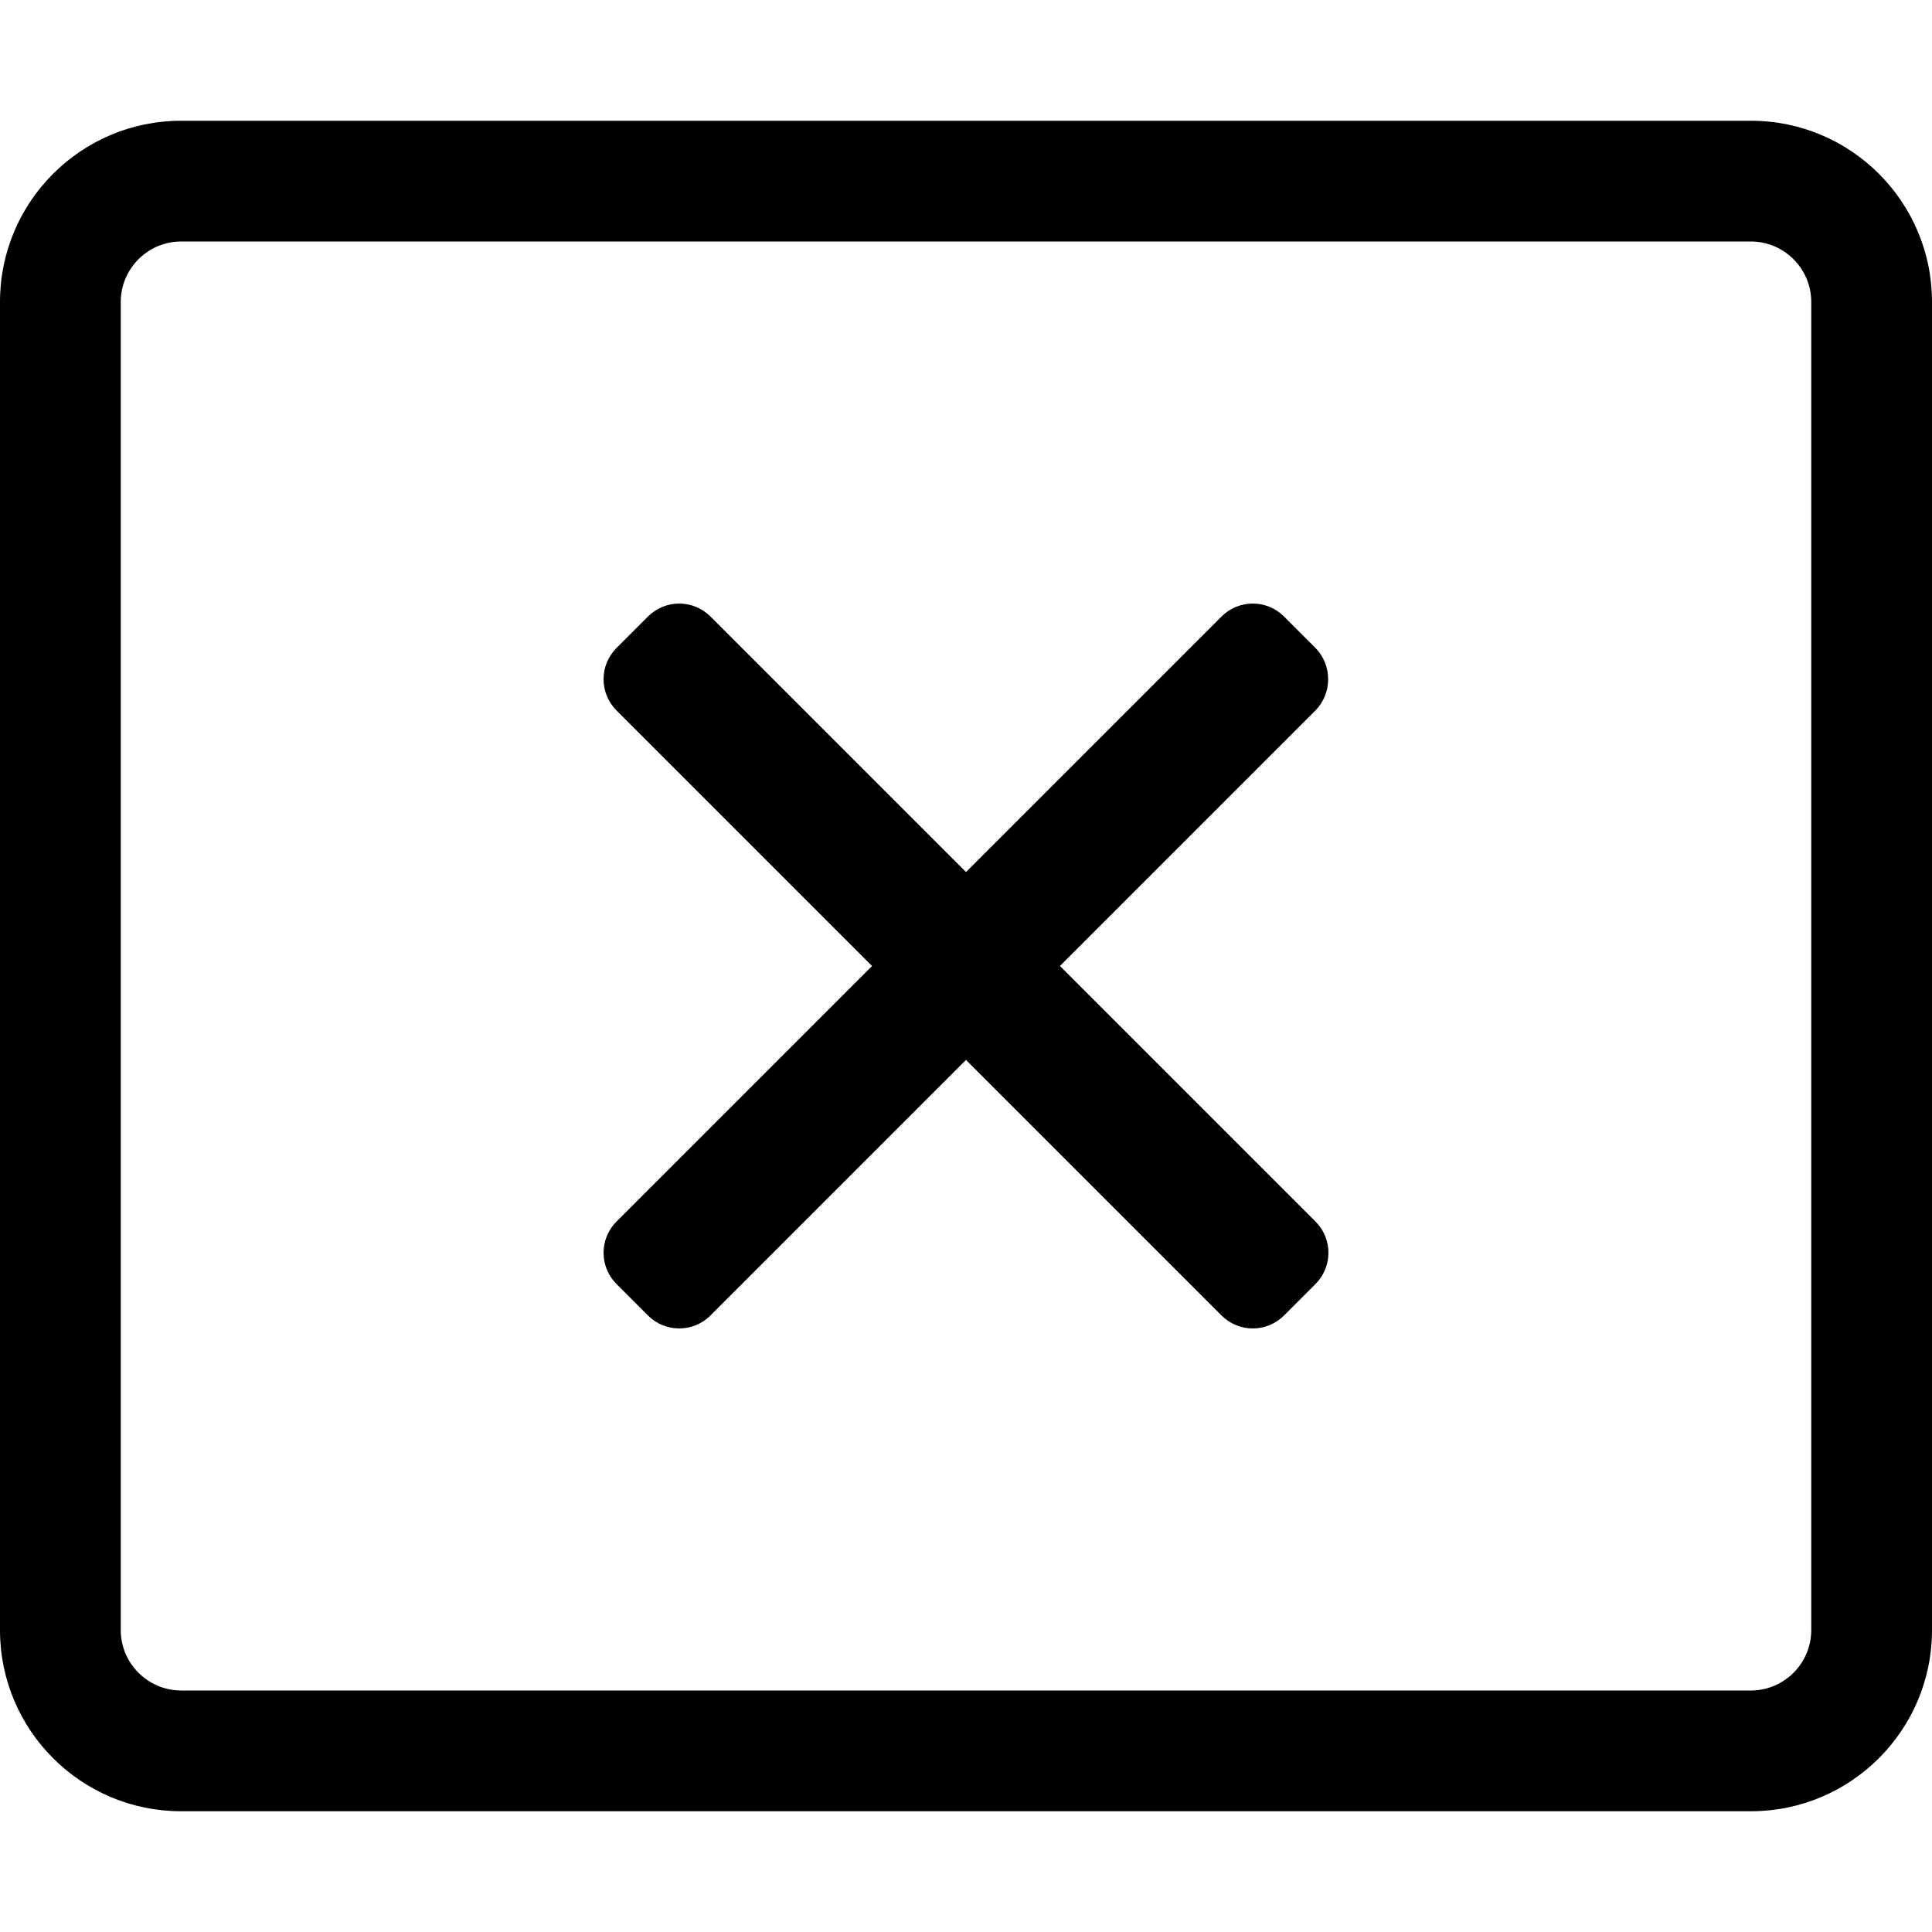
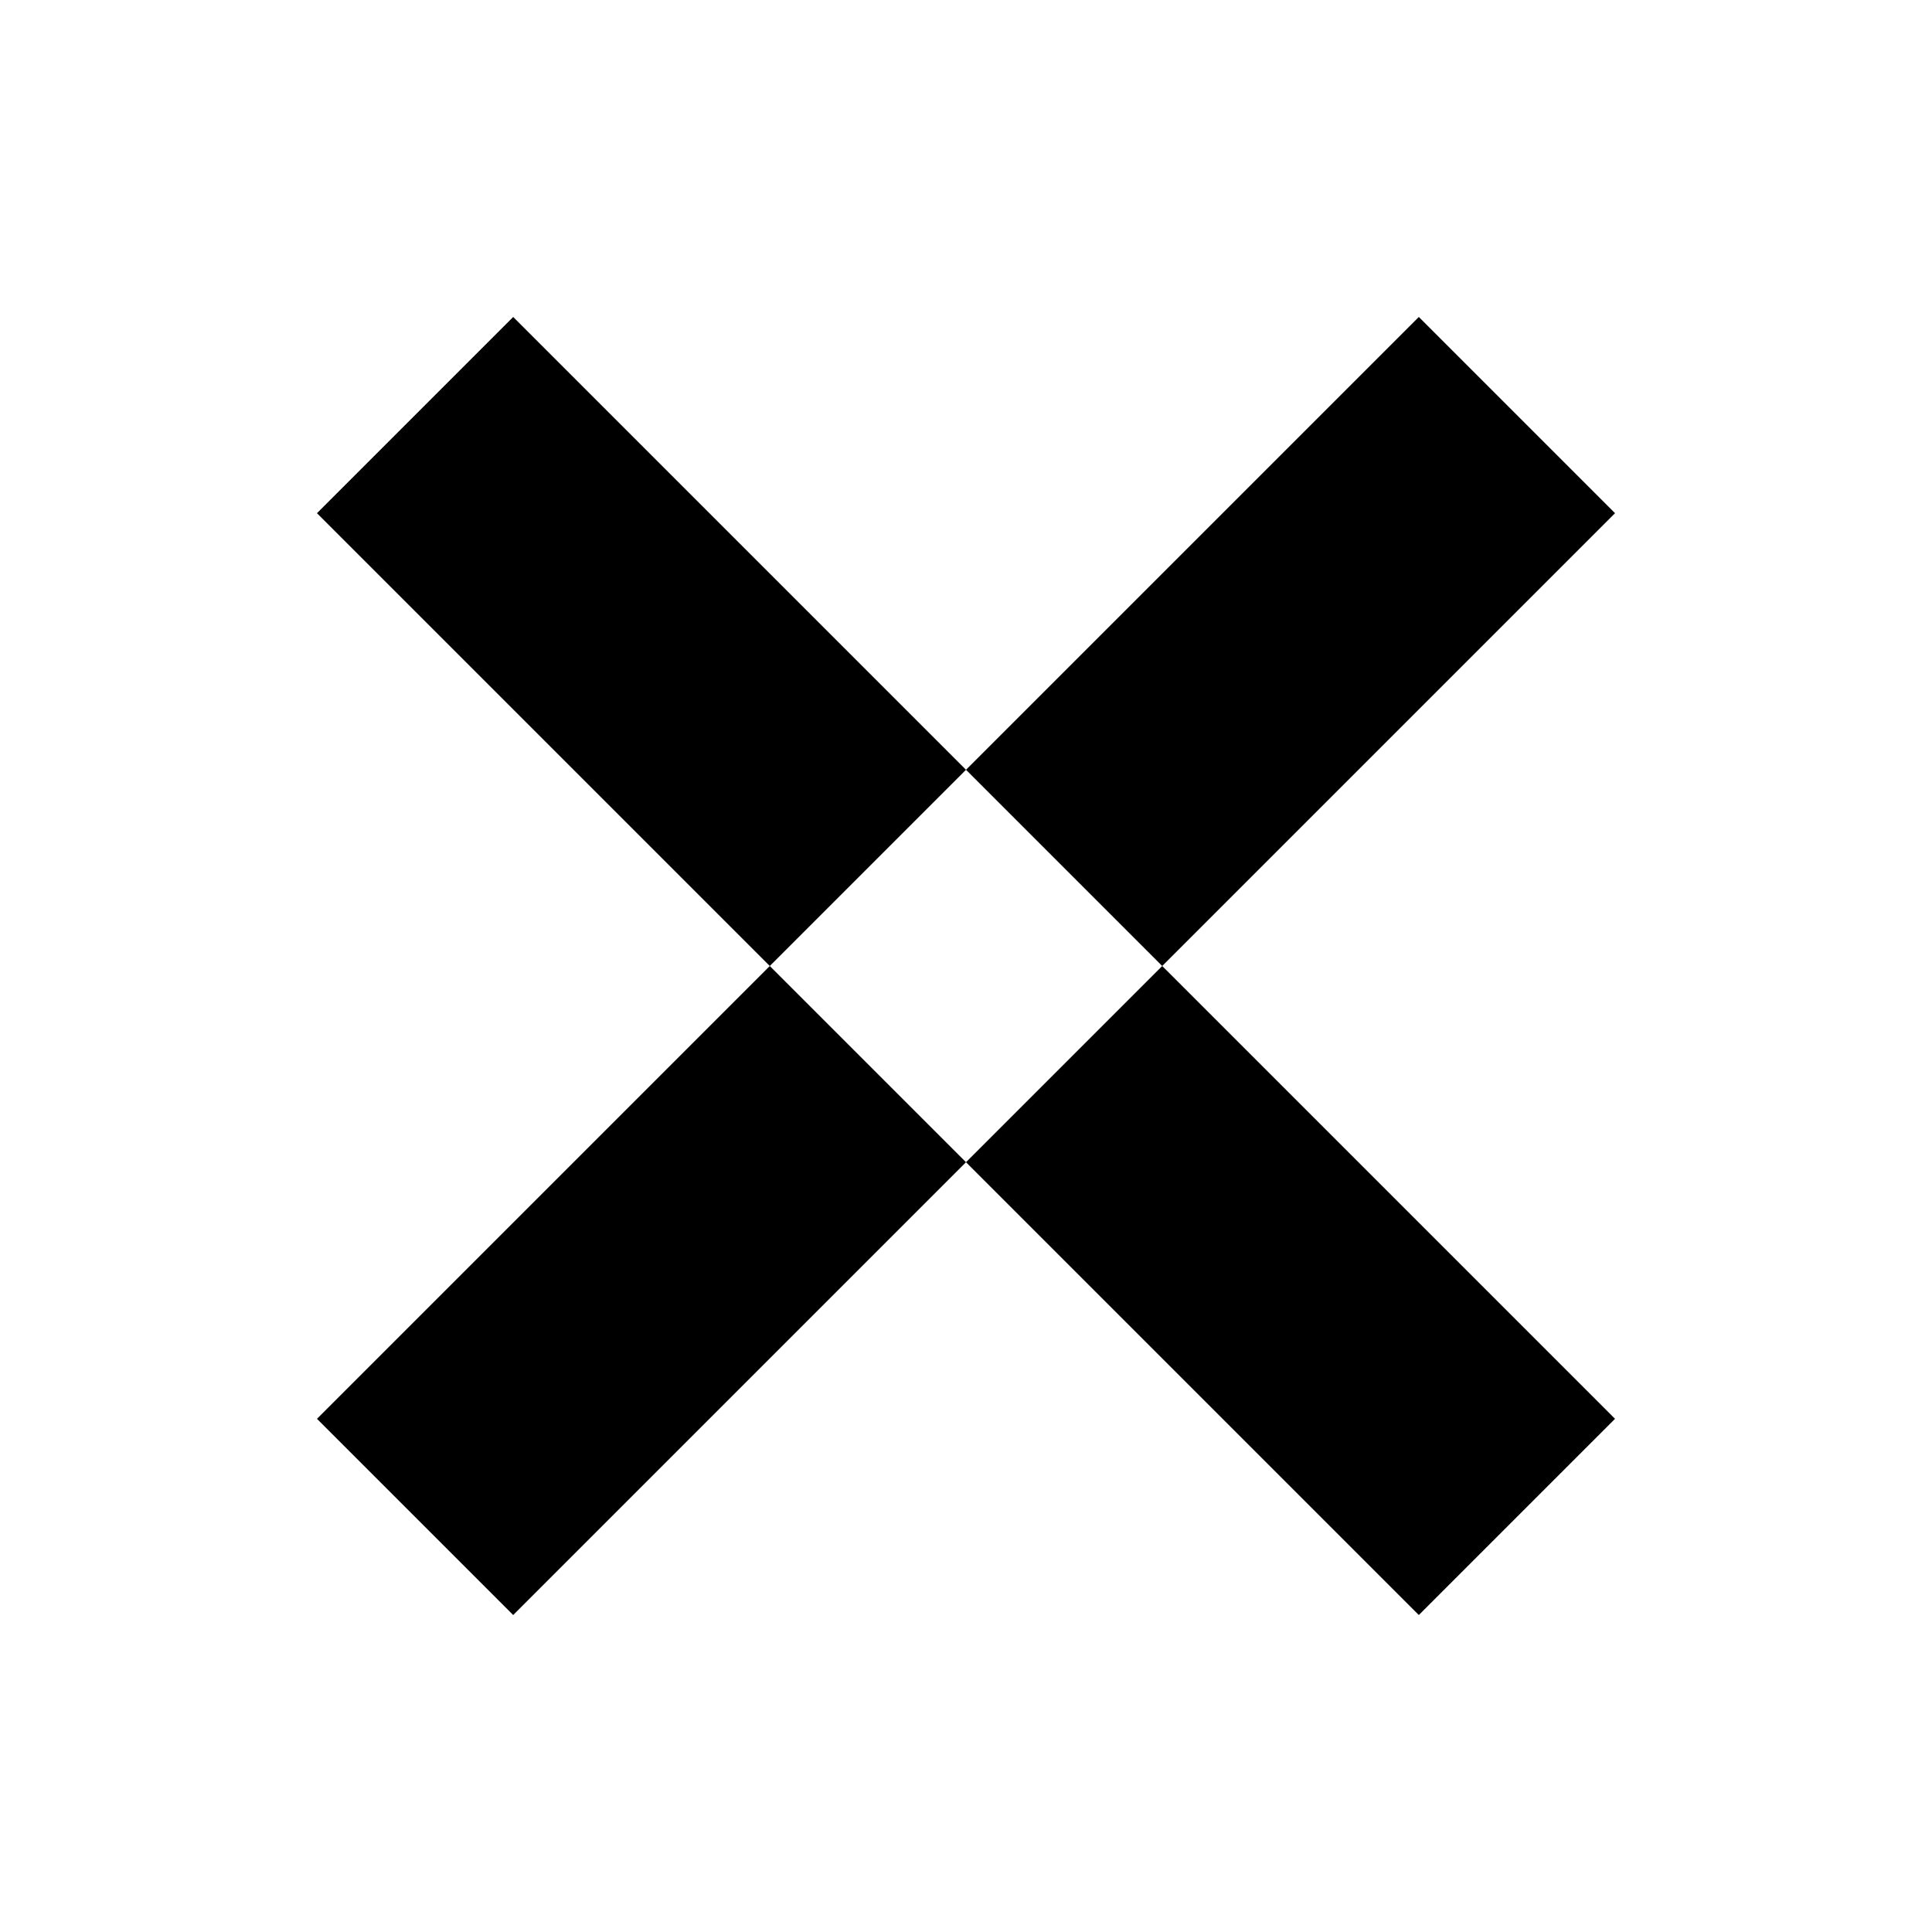
<svg xmlns="http://www.w3.org/2000/svg" viewBox="0 0 512 512">
-   <path d="M464 32H48C21.5 32 0 53.5 0 80v352c0 26.5 21.5 48 48 48h416c26.5 0 48-21.5 48-48V80c0-26.5-21.5-48-48-48zm16 400c0 8.8-7.2 16-16 16H48c-8.8 0-16-7.2-16-16V80c0-8.8 7.2-16 16-16h416c8.8 0 16 7.2 16 16v352zM348.6 188.3L280.9 256l67.7 67.7c4.6 4.6 4.6 12 0 16.6l-8.3 8.3c-4.6 4.6-12 4.6-16.6 0L256 280.9l-67.7 67.7c-4.6 4.6-12 4.6-16.6 0l-8.3-8.3c-4.6-4.6-4.6-12 0-16.6l67.7-67.7-67.7-67.7c-4.6-4.6-4.6-12 0-16.6l8.3-8.3c4.6-4.6 12-4.6 16.6 0l67.7 67.7 67.7-67.7c4.6-4.6 12-4.6 16.6 0l8.3 8.3c4.5 4.6 4.5 12 0 16.6z" />
+   <path d="M136 84 428 376l-52 52L84 136ZM376 84 84 376l52 52L428 136Z" />
</svg>
